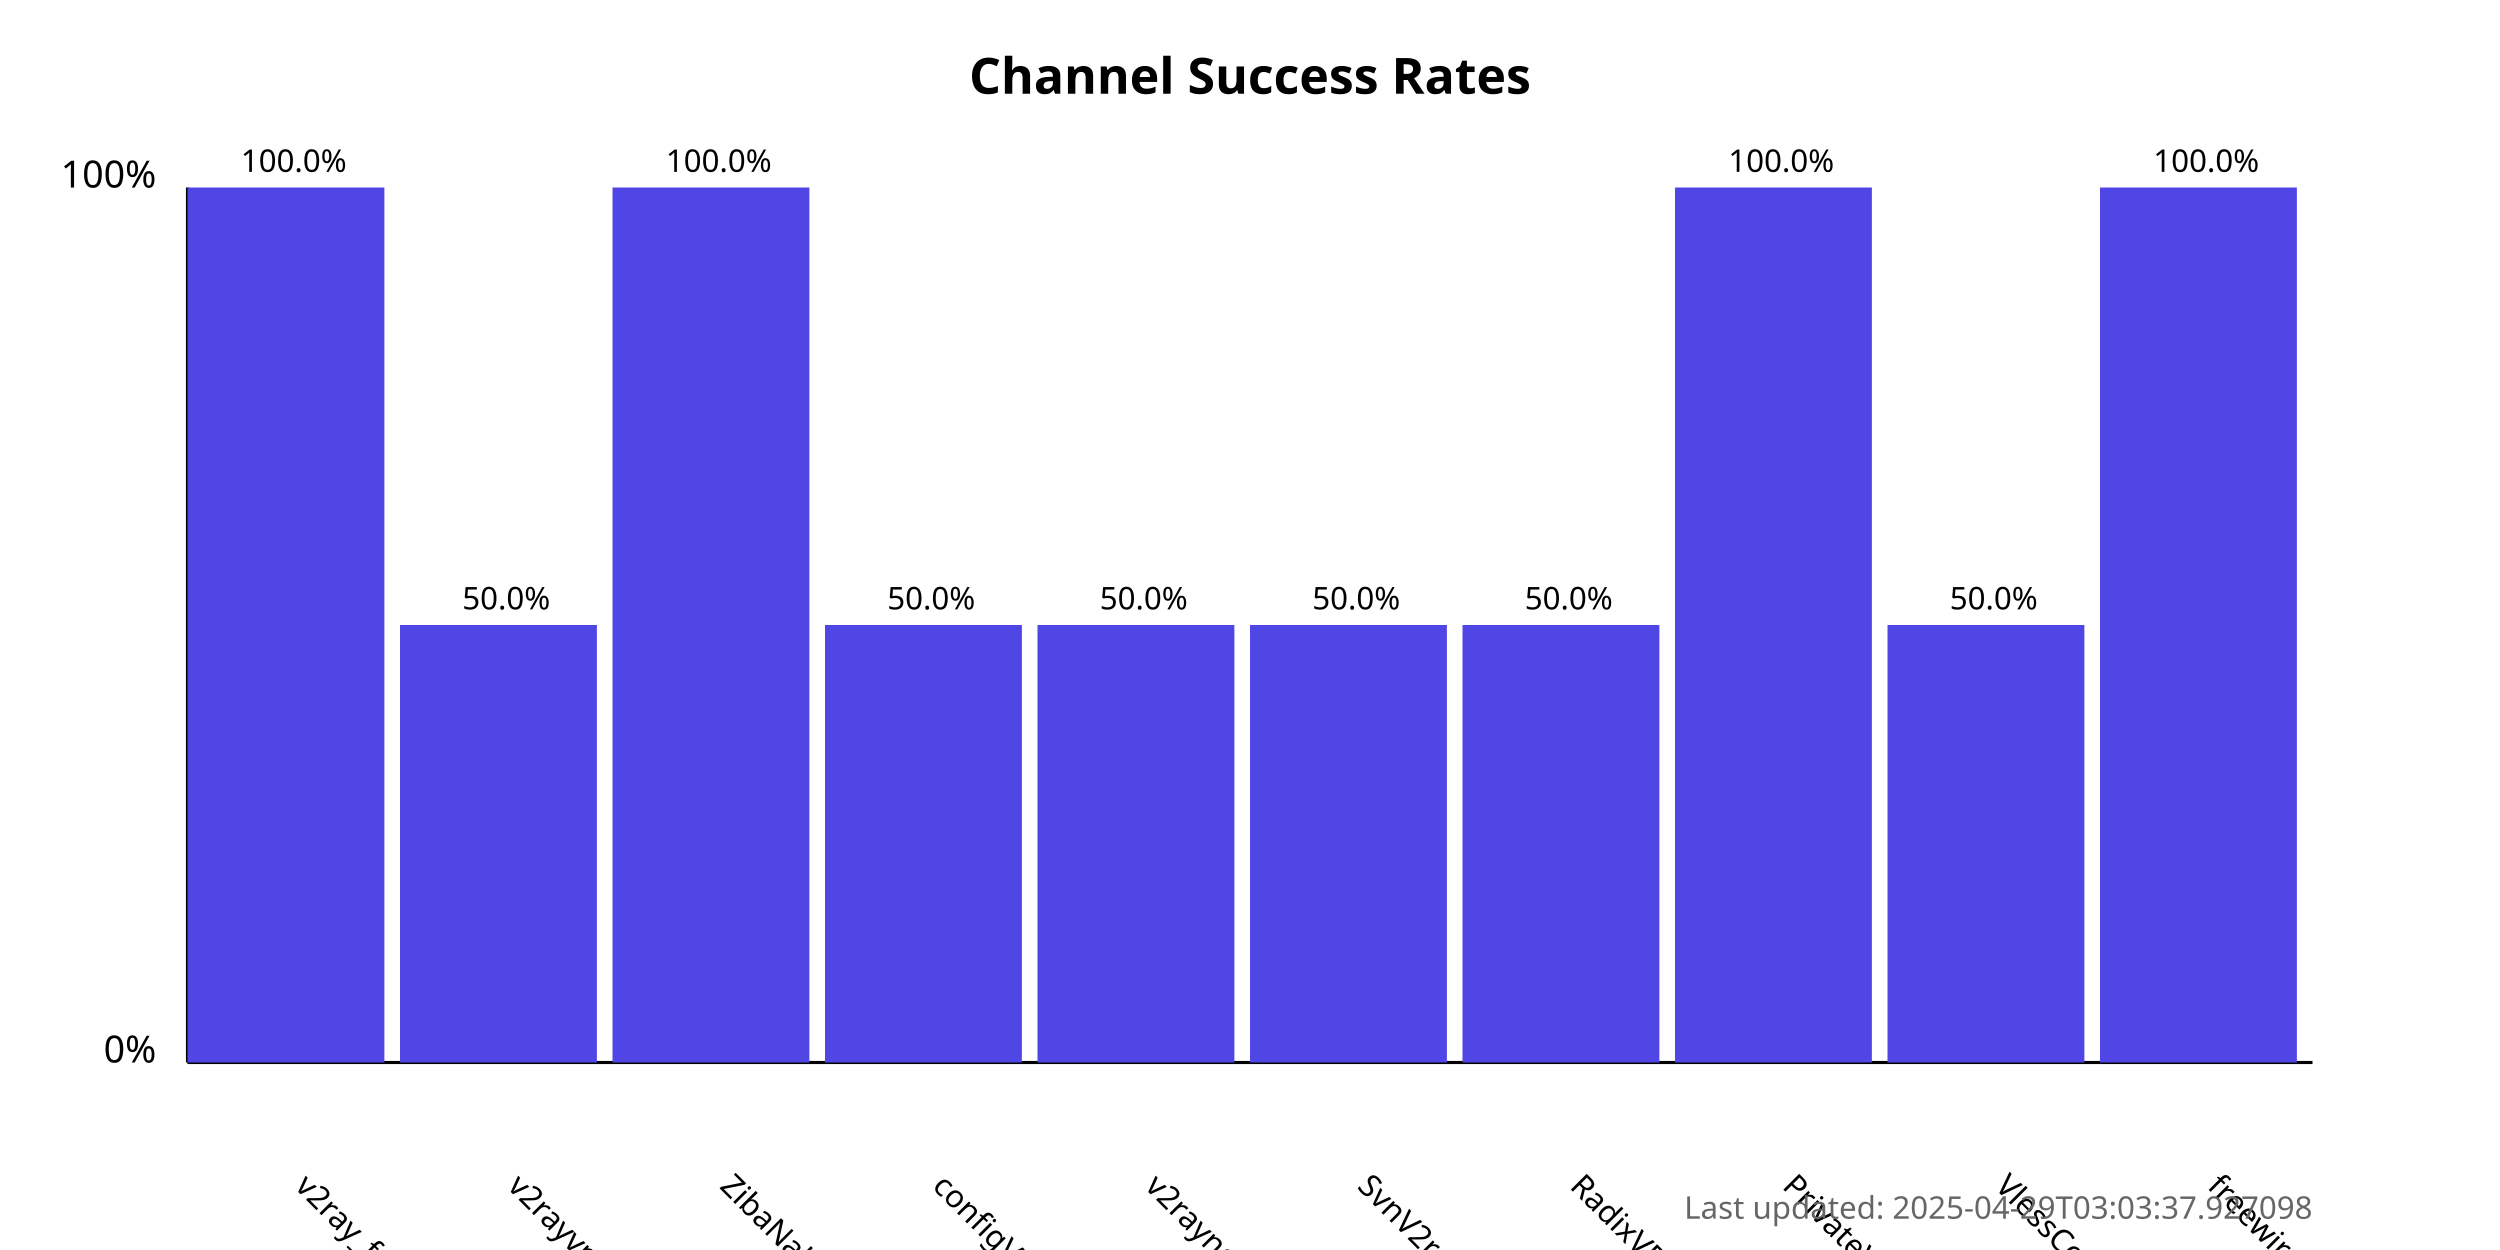
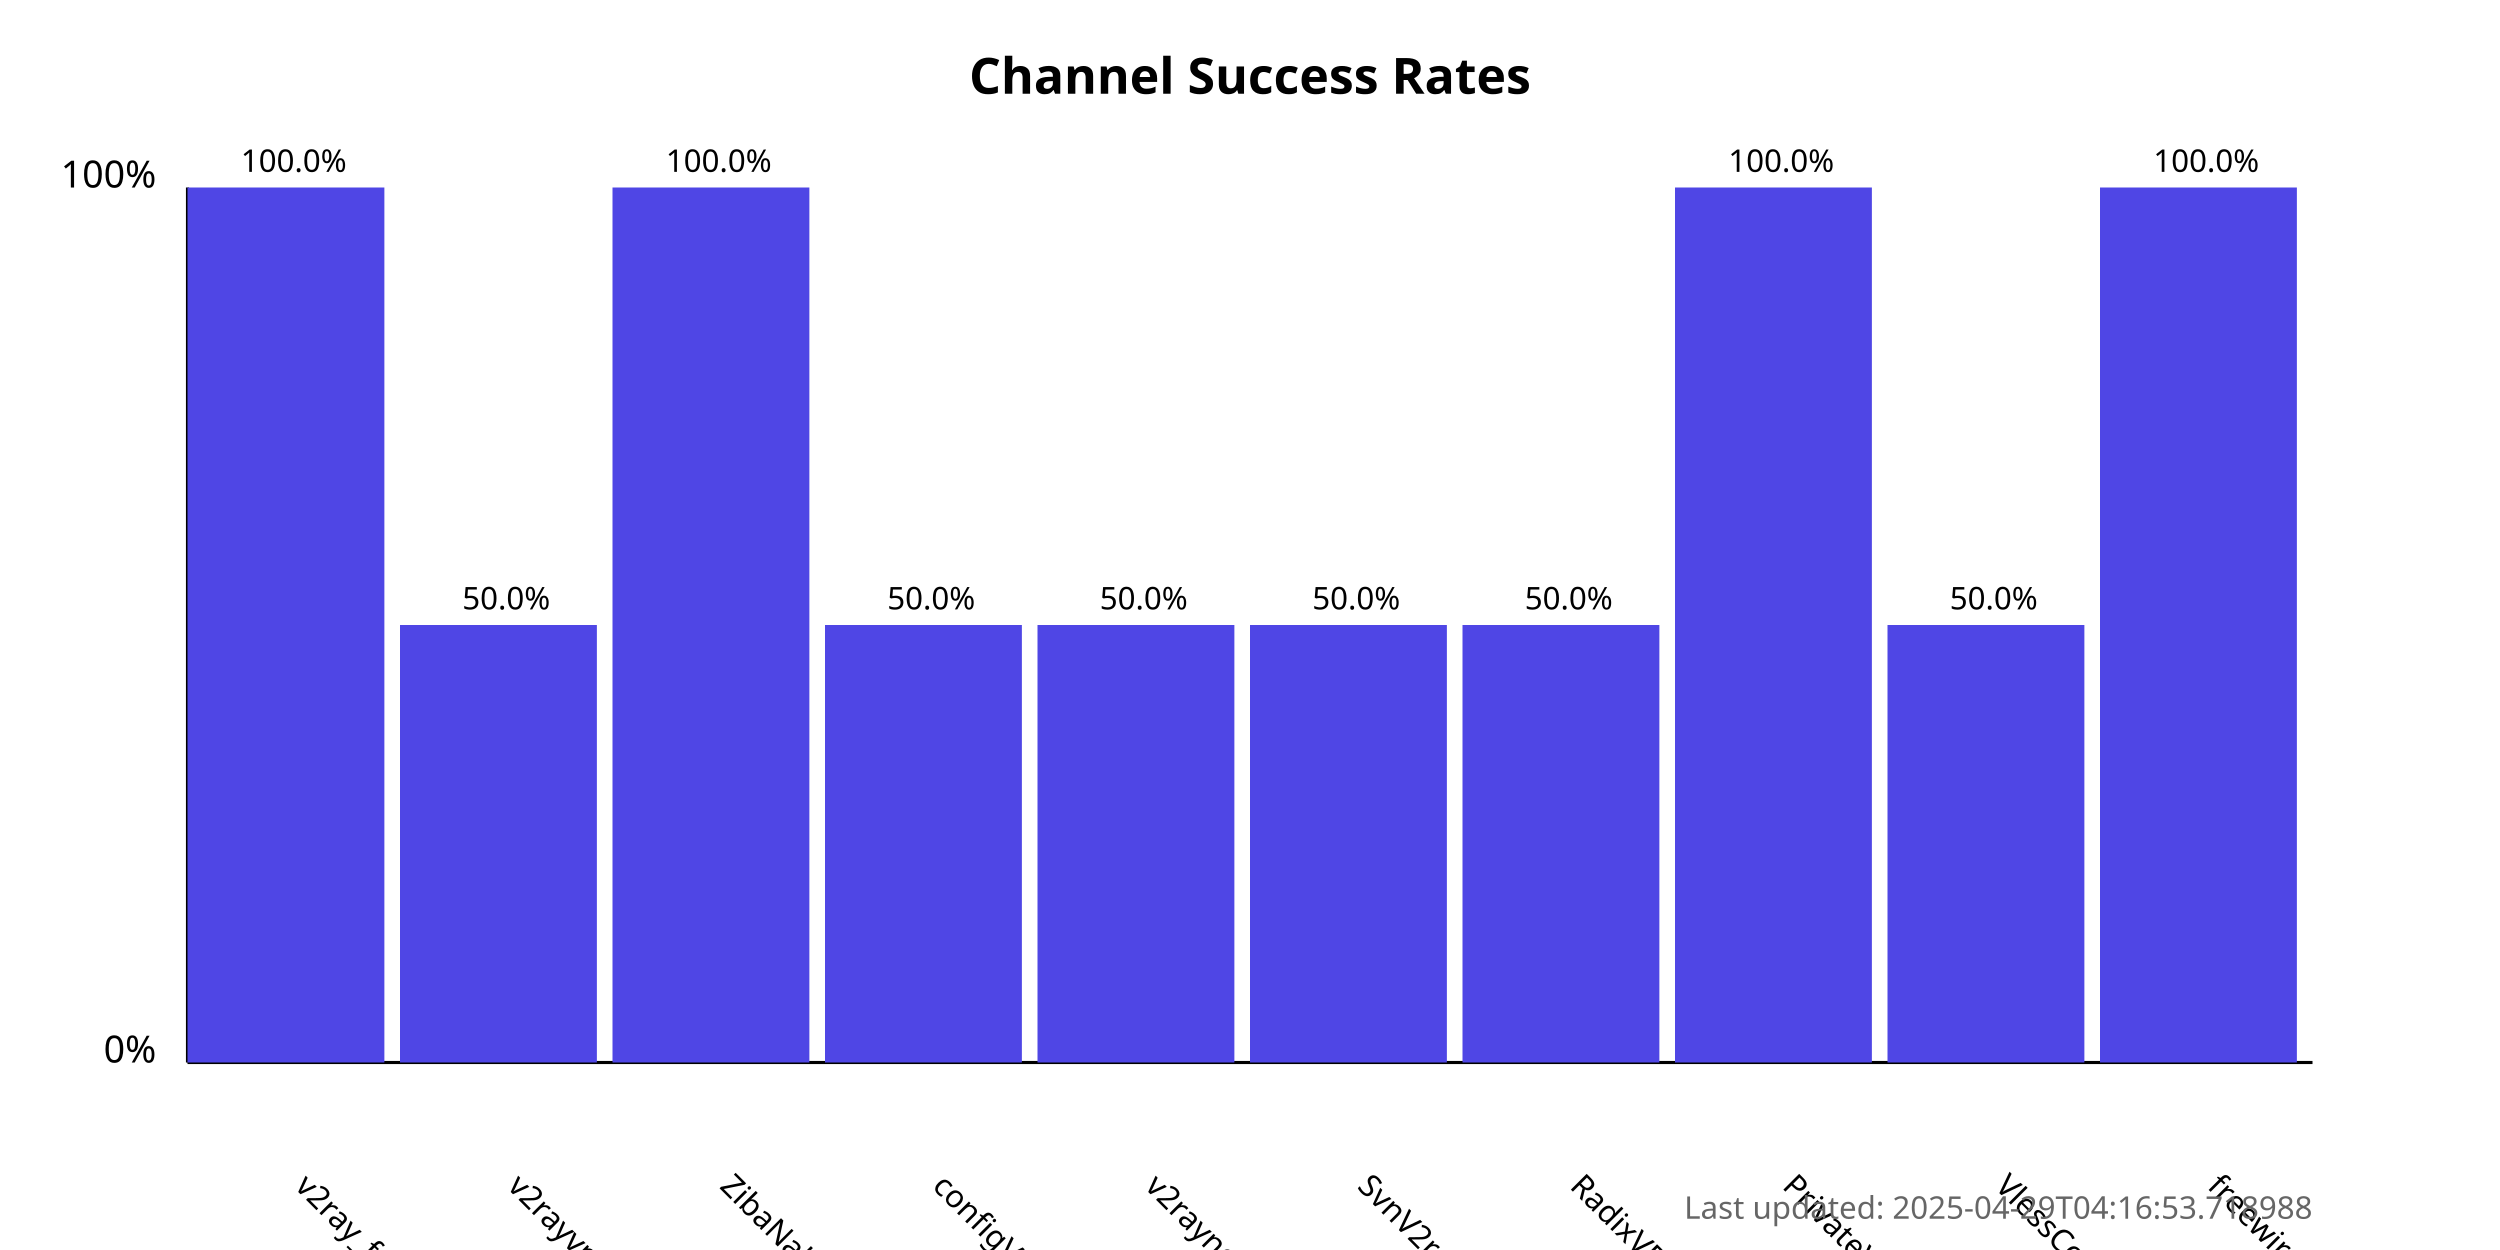
<svg xmlns="http://www.w3.org/2000/svg" width="800" height="400">
  <style>
            .chart-title { font: bold 16px sans-serif; }
            .axis-label { font: 12px sans-serif; }
            .tick-label { font: 10px sans-serif; }
            .bar { fill: #4f46e5; }
            .bar:hover { fill: #6366f1; }
            .timestamp { font: 10px sans-serif; fill: #666; }
        </style>
  <text x="400.0" y="30" text-anchor="middle" class="chart-title">
            Channel Success Rates
        </text>
  <line x1="60" y1="340" x2="60" y2="60" stroke="black" stroke-width="1" />
  <line x1="60" y1="340" x2="740" y2="340" stroke="black" stroke-width="1" />
  <text x="50" y="340" text-anchor="end" class="axis-label">0%</text>
  <text x="50" y="60" text-anchor="end" class="axis-label">100%</text>
  <g>
    <rect x="60" y="60.0" width="63.0" height="280.0" class="bar" />
    <text x="94.0" y="380" transform="rotate(45, 94.0, 380)" text-anchor="start" class="tick-label">
                v2ray_free_conf
            </text>
    <text x="94.0" y="55.0" text-anchor="middle" class="tick-label">
                100.0%
            </text>
  </g>
  <g>
    <rect x="128.0" y="200.0" width="63.0" height="140.0" class="bar" />
    <text x="162.0" y="380" transform="rotate(45, 162.0, 380)" text-anchor="start" class="tick-label">
                v2rayvpno
            </text>
    <text x="162.0" y="195.0" text-anchor="middle" class="tick-label">
                50.0%
            </text>
  </g>
  <g>
    <rect x="196.0" y="60.0" width="63.0" height="280.0" class="bar" />
    <text x="230.0" y="380" transform="rotate(45, 230.0, 380)" text-anchor="start" class="tick-label">
                ZibaNabz
            </text>
    <text x="230.0" y="55.0" text-anchor="middle" class="tick-label">
                100.0%
            </text>
  </g>
  <g>
    <rect x="264.0" y="200.0" width="63.0" height="140.0" class="bar" />
    <text x="298.0" y="380" transform="rotate(45, 298.0, 380)" text-anchor="start" class="tick-label">
                configV2rayForFree
            </text>
    <text x="298.0" y="195.0" text-anchor="middle" class="tick-label">
                50.0%
            </text>
  </g>
  <g>
    <rect x="332.0" y="200.0" width="63.0" height="140.0" class="bar" />
    <text x="366.0" y="380" transform="rotate(45, 366.0, 380)" text-anchor="start" class="tick-label">
                v2rayngvpn
            </text>
    <text x="366.0" y="195.0" text-anchor="middle" class="tick-label">
                50.0%
            </text>
  </g>
  <g>
    <rect x="400.0" y="200.0" width="63.0" height="140.0" class="bar" />
    <text x="434.0" y="380" transform="rotate(45, 434.0, 380)" text-anchor="start" class="tick-label">
                SvnV2ray
            </text>
    <text x="434.0" y="195.0" text-anchor="middle" class="tick-label">
                50.0%
            </text>
  </g>
  <g>
    <rect x="468.0" y="200.0" width="63.0" height="140.0" class="bar" />
    <text x="502.0" y="380" transform="rotate(45, 502.0, 380)" text-anchor="start" class="tick-label">
                RadixVPN
            </text>
    <text x="502.0" y="195.0" text-anchor="middle" class="tick-label">
                50.0%
            </text>
  </g>
  <g>
    <rect x="536.0" y="60.0" width="63.0" height="280.0" class="bar" />
    <text x="570.0" y="380" transform="rotate(45, 570.0, 380)" text-anchor="start" class="tick-label">
                PrivateVPNs
            </text>
    <text x="570.0" y="55.0" text-anchor="middle" class="tick-label">
                100.0%
            </text>
  </g>
  <g>
    <rect x="604.0" y="200.0" width="63.0" height="140.0" class="bar" />
    <text x="638.0" y="380" transform="rotate(45, 638.0, 380)" text-anchor="start" class="tick-label">
                VlessConfig
            </text>
    <text x="638.0" y="195.0" text-anchor="middle" class="tick-label">
                50.0%
            </text>
  </g>
  <g>
    <rect x="672.0" y="60.0" width="63.0" height="280.0" class="bar" />
    <text x="706.0" y="380" transform="rotate(45, 706.0, 380)" text-anchor="start" class="tick-label">
                freewireguard
            </text>
    <text x="706.0" y="55.0" text-anchor="middle" class="tick-label">
                100.0%
            </text>
  </g>
  <text x="740" y="390" text-anchor="end" class="timestamp">
-             Last updated: 2025-04-29T03:03:37.927098
+             Last updated: 2025-04-29T04:16:53.718988
        </text>
</svg>
